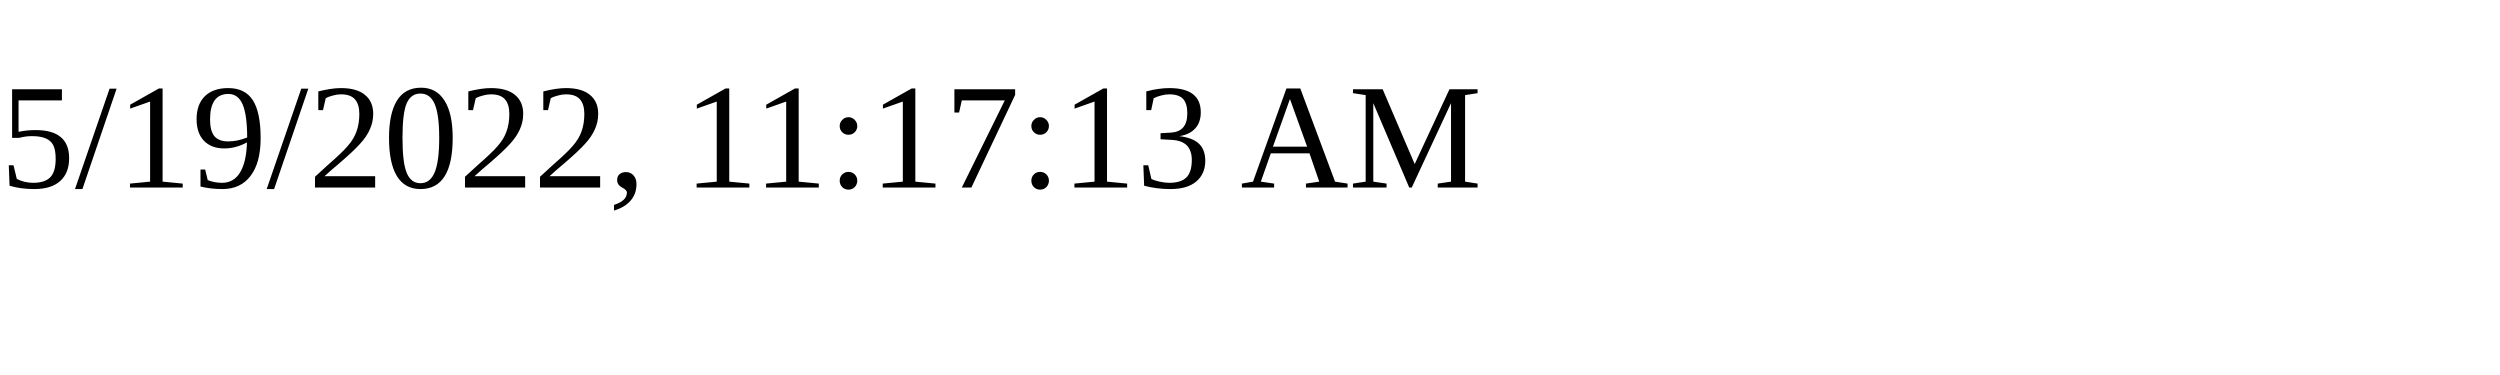
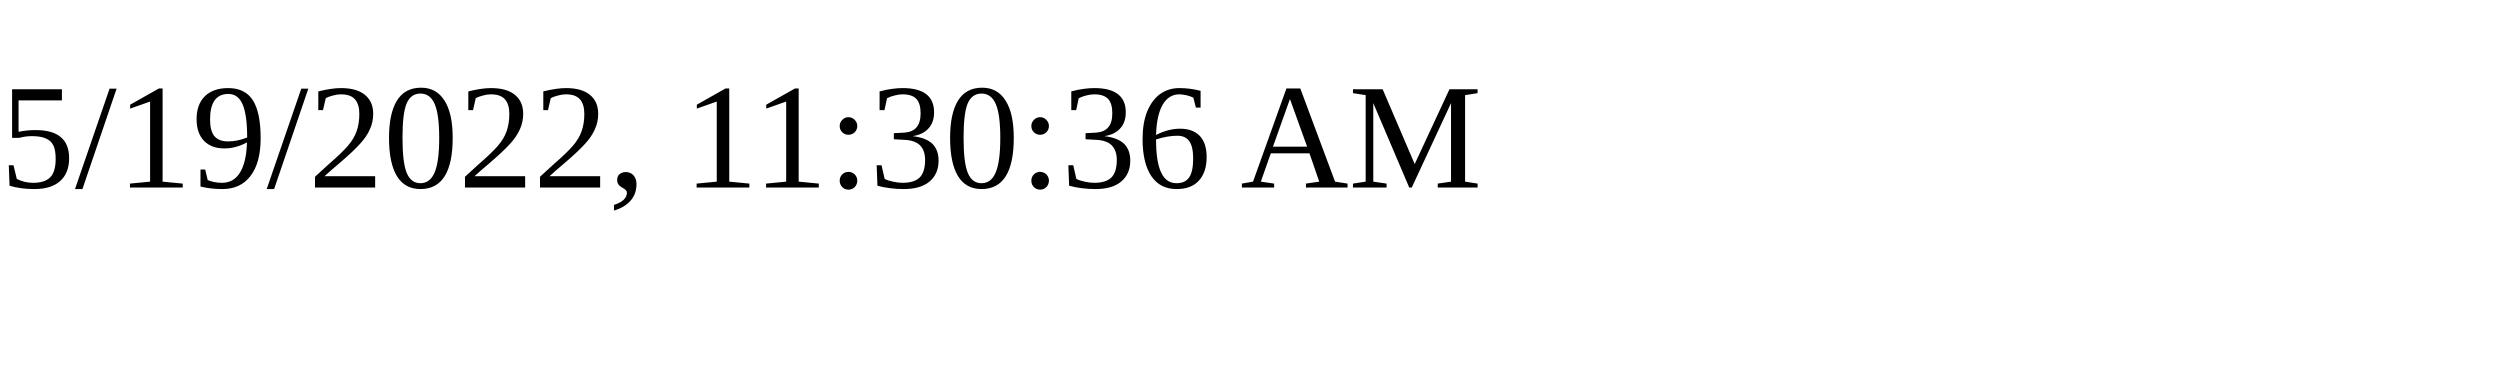
<svg xmlns="http://www.w3.org/2000/svg" height="30" width="200">
-   <text x="0" y="15">5/19/2022, 11:17:13 AM</text>
+   <text x="0" y="15">5/19/2022, 11:30:36 AM</text>
</svg>
